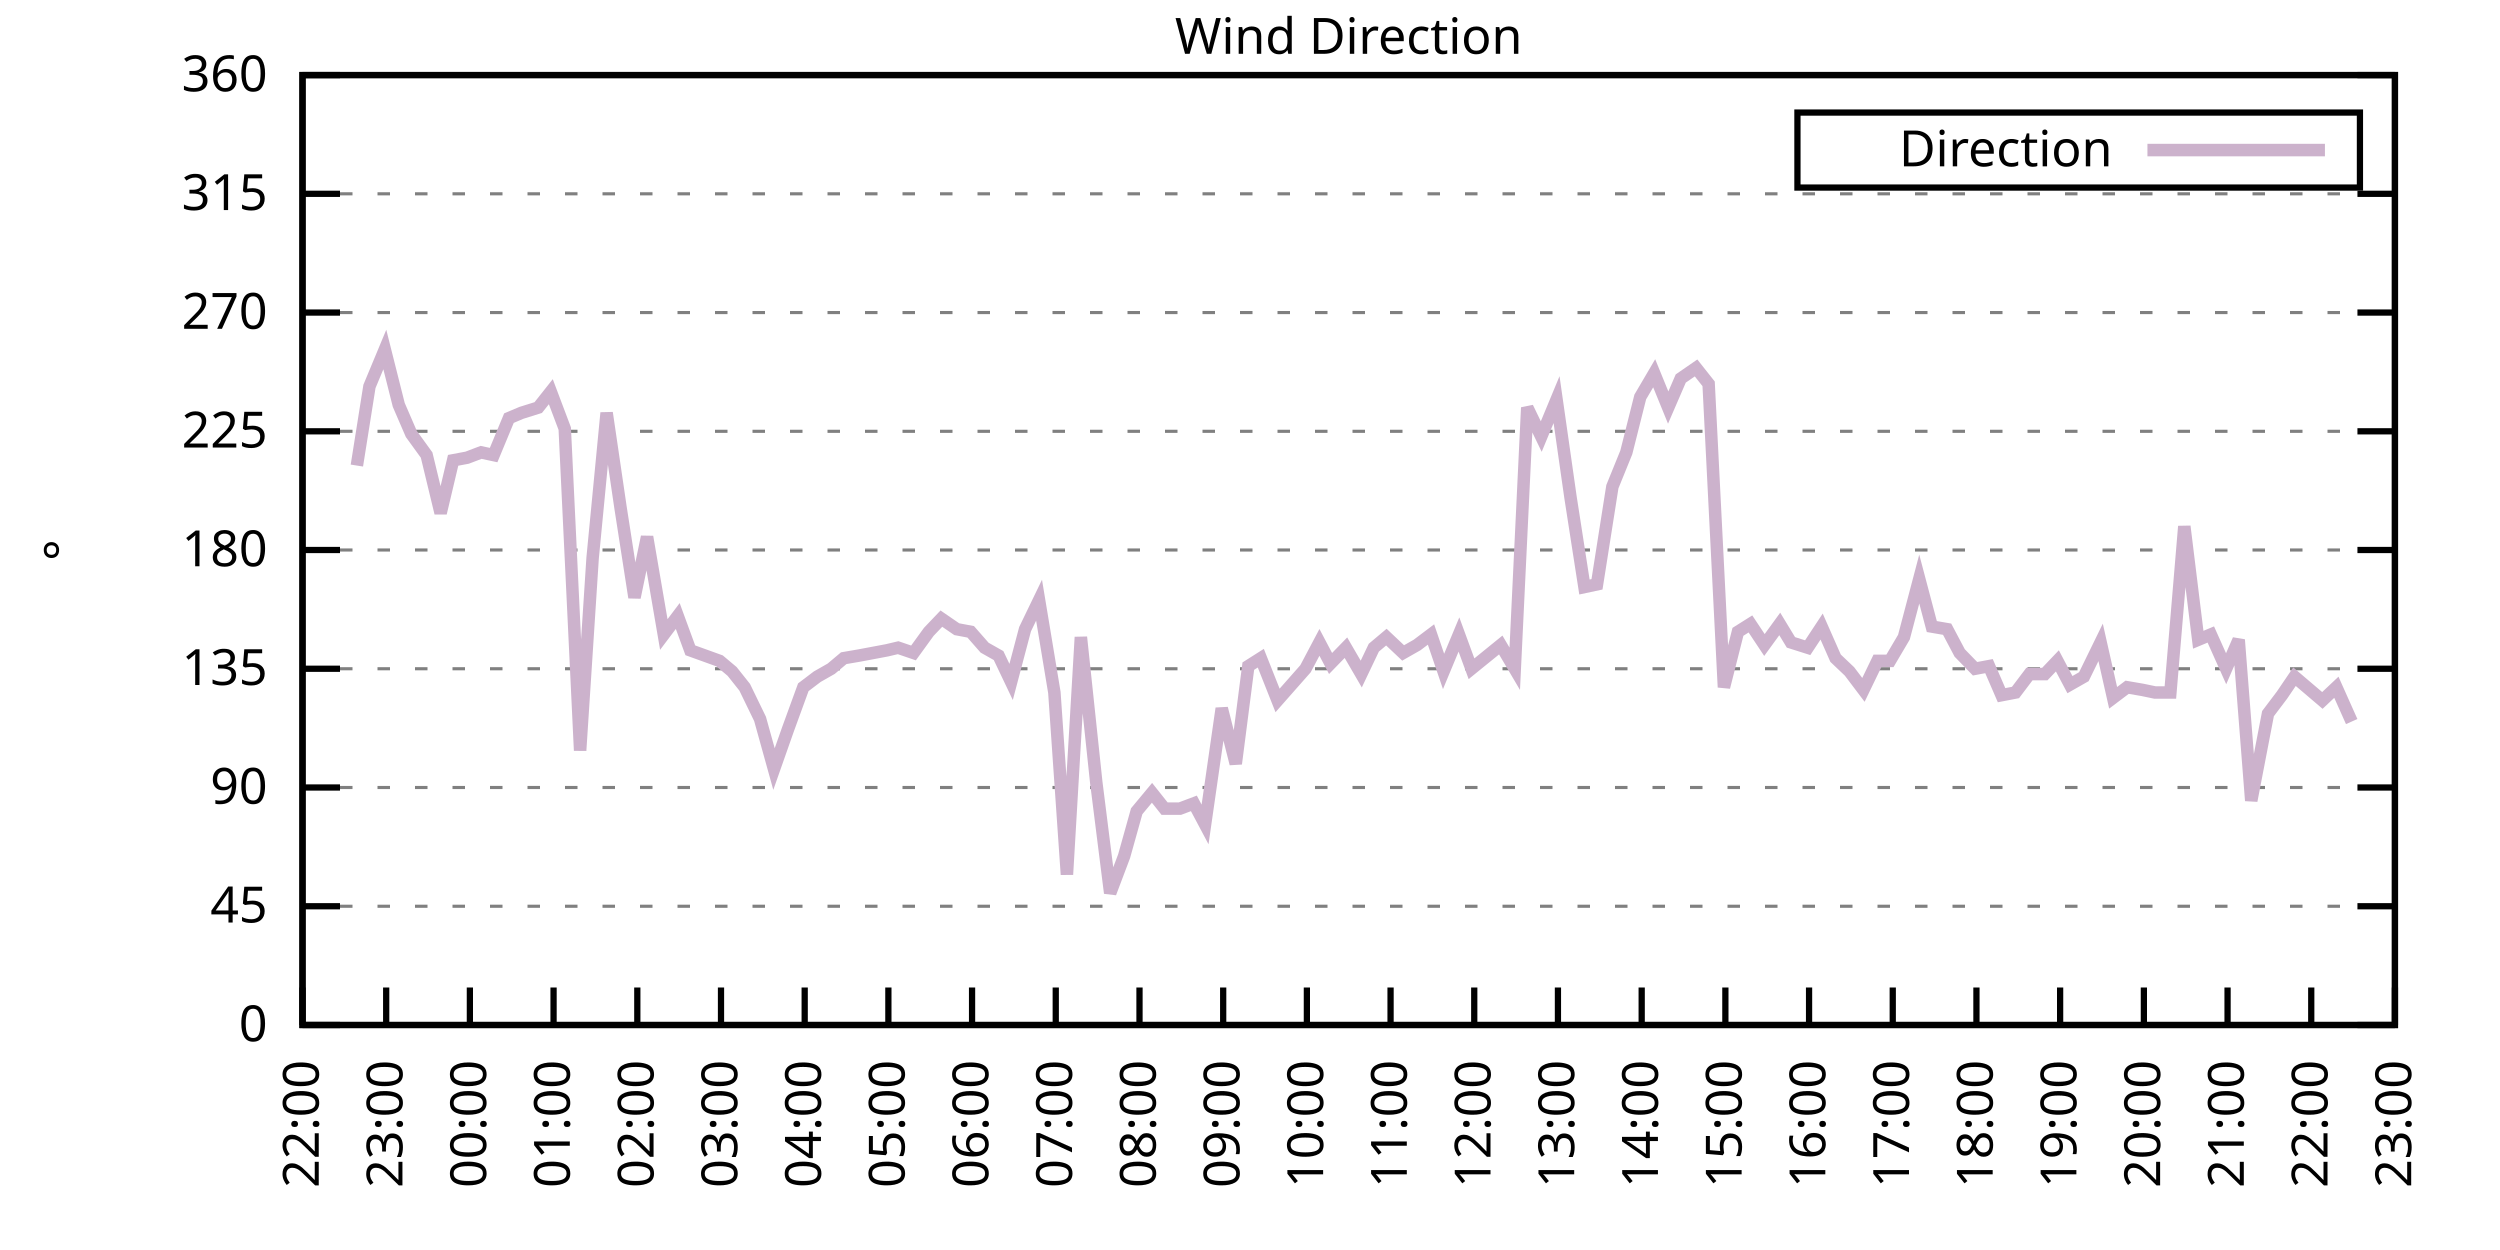
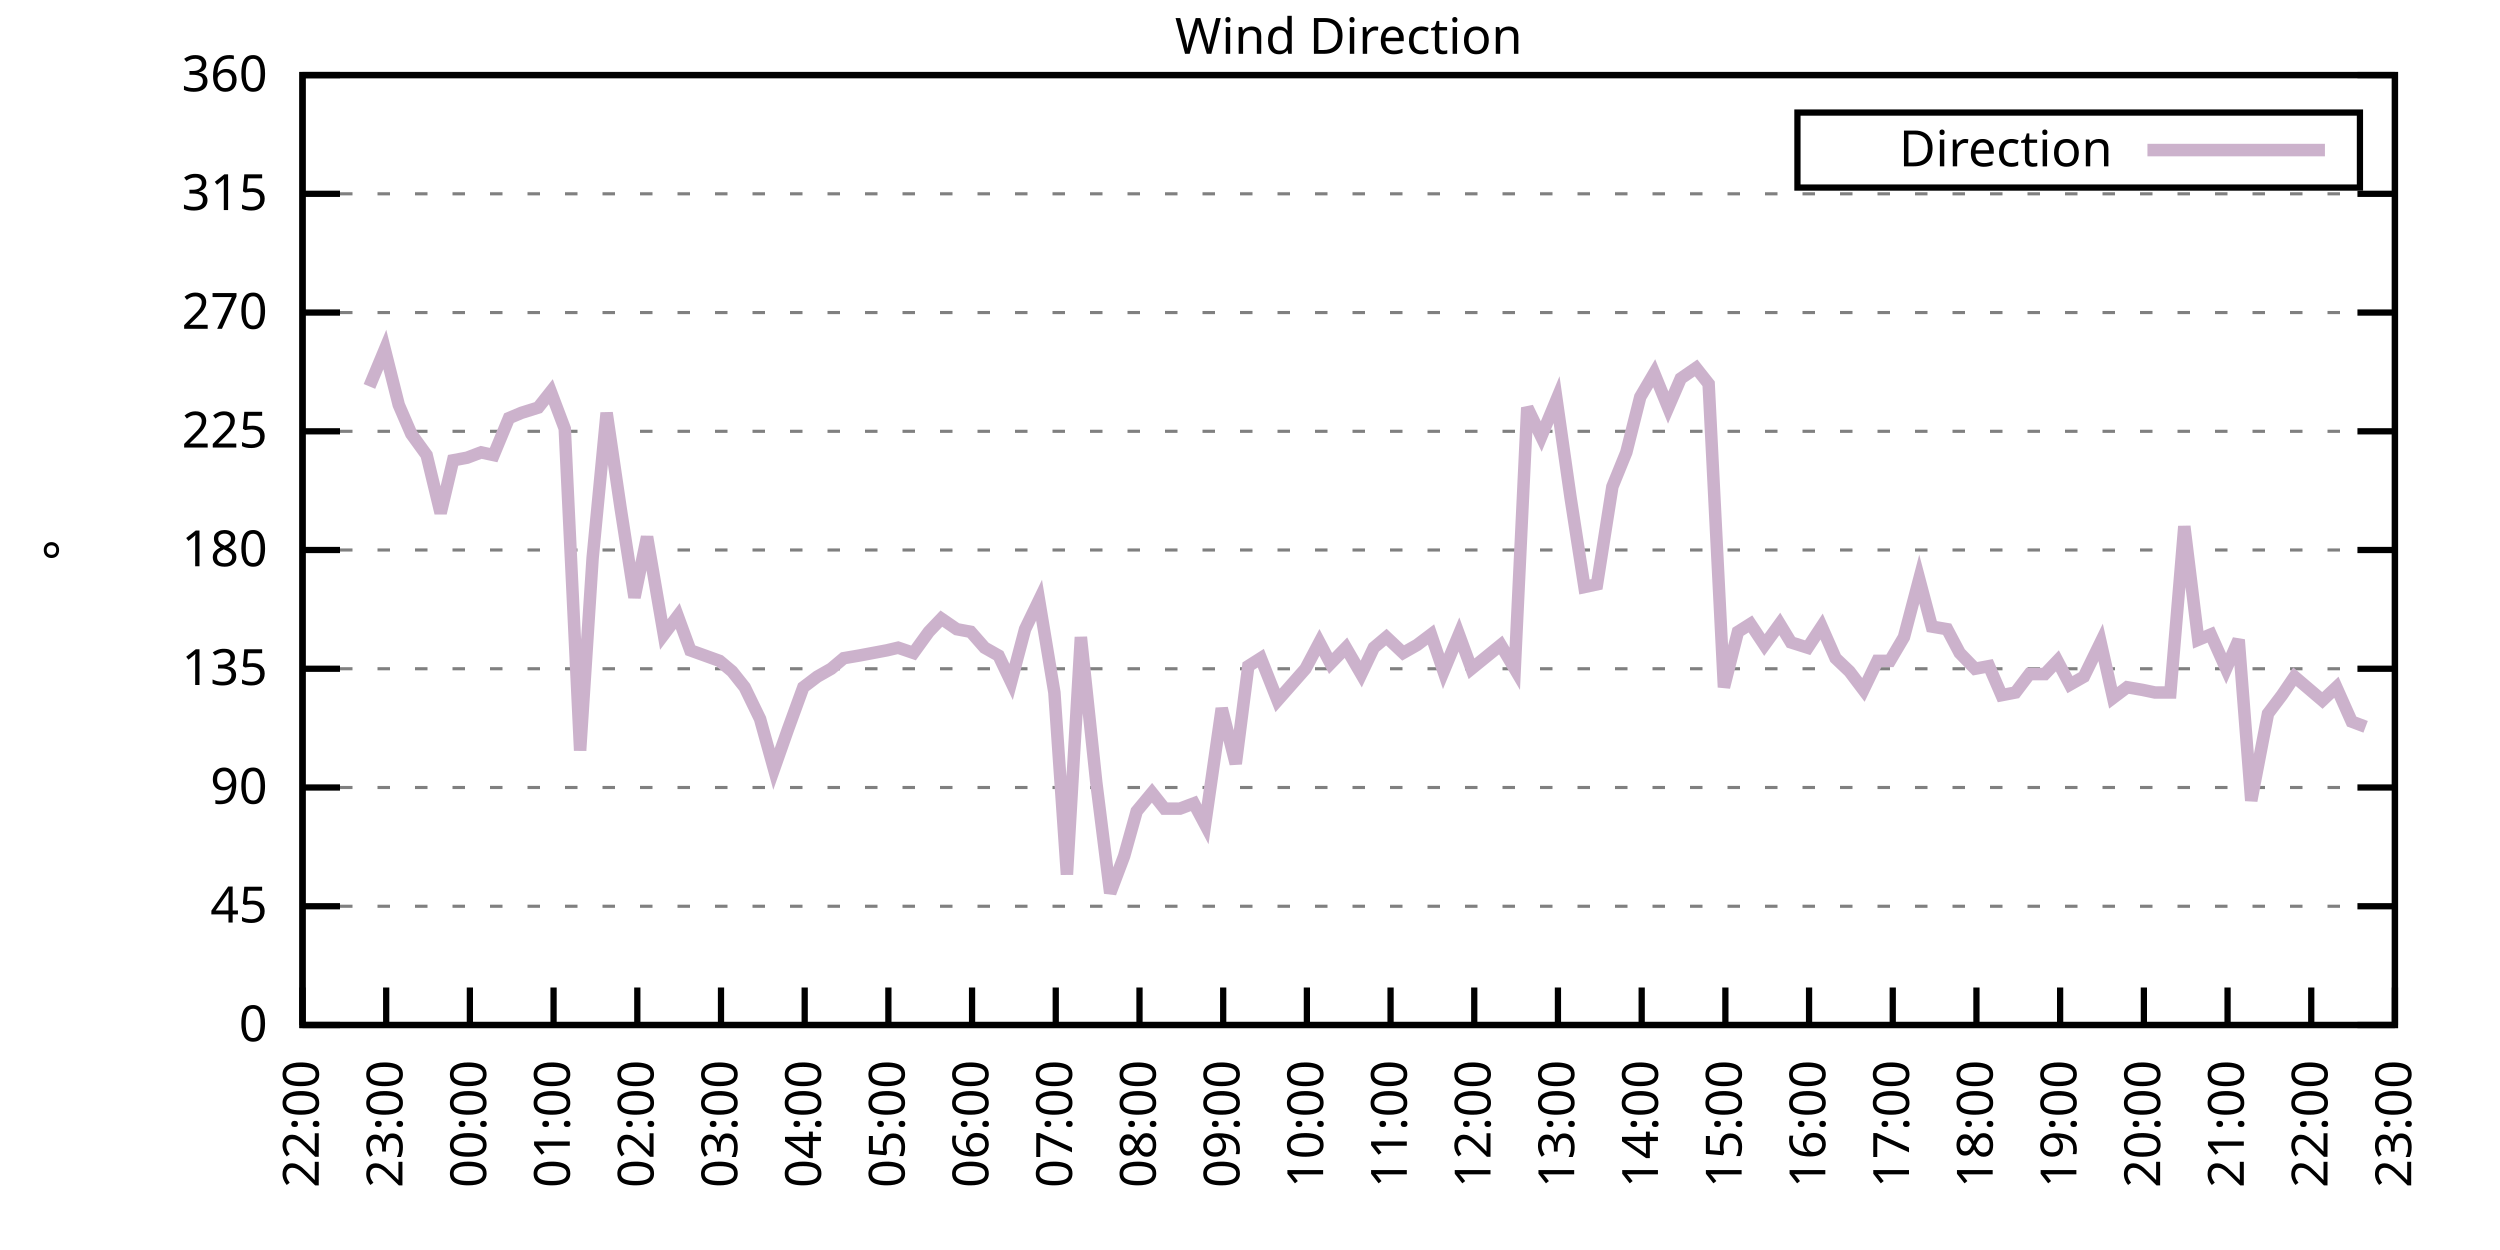
<svg xmlns="http://www.w3.org/2000/svg" xmlns:xlink="http://www.w3.org/1999/xlink" width="400" height="200" viewBox="0 0 400 200">
  <g id="gnuplot_canvas">
    <rect x="0" y="0" width="400" height="200" fill="none" />
    <defs>
      <circle id="gpDot" r="0.5" stroke-width="0.5" stroke="currentColor" />
      <path id="gpPt0" stroke-width="0.333" stroke="currentColor" d="M-1,0 h2 M0,-1 v2" />
      <path id="gpPt1" stroke-width="0.333" stroke="currentColor" d="M-1,-1 L1,1 M1,-1 L-1,1" />
      <path id="gpPt2" stroke-width="0.333" stroke="currentColor" d="M-1,0 L1,0 M0,-1 L0,1 M-1,-1 L1,1 M-1,1 L1,-1" />
      <rect id="gpPt3" stroke-width="0.333" stroke="currentColor" x="-1" y="-1" width="2" height="2" />
      <rect id="gpPt4" stroke-width="0.333" stroke="currentColor" fill="currentColor" x="-1" y="-1" width="2" height="2" />
      <circle id="gpPt5" stroke-width="0.333" stroke="currentColor" cx="0" cy="0" r="1" />
      <use xlink:href="#gpPt5" id="gpPt6" fill="currentColor" stroke="none" />
      <path id="gpPt7" stroke-width="0.333" stroke="currentColor" d="M0,-1.33 L-1.33,0.67 L1.33,0.67 z" />
      <use xlink:href="#gpPt7" id="gpPt8" fill="currentColor" stroke="none" />
      <use xlink:href="#gpPt7" id="gpPt9" stroke="currentColor" transform="rotate(180)" />
      <use xlink:href="#gpPt9" id="gpPt10" fill="currentColor" stroke="none" />
      <use xlink:href="#gpPt3" id="gpPt11" stroke="currentColor" transform="rotate(45)" />
      <use xlink:href="#gpPt11" id="gpPt12" fill="currentColor" stroke="none" />
      <path id="gpPt13" stroke-width="0.333" stroke="currentColor" d="M0,1.330 L1.265,0.411 L0.782,-1.067 L-0.782,-1.076 L-1.265,0.411 z" />
      <use xlink:href="#gpPt13" id="gpPt14" fill="currentColor" stroke="none" />
      <filter id="textbox" filterUnits="objectBoundingBox" x="0" y="0" height="1" width="1">
        <feFlood flood-color="white" flood-opacity="1" result="bgnd" />
        <feComposite in="SourceGraphic" in2="bgnd" operator="atop" />
      </filter>
      <filter id="greybox" filterUnits="objectBoundingBox" x="0" y="0" height="1" width="1">
        <feFlood flood-color="lightgrey" flood-opacity="1" result="grey" />
        <feComposite in="SourceGraphic" in2="grey" operator="atop" />
      </filter>
    </defs>
    <g fill="none" color="white" stroke="currentColor" stroke-width="1.00" stroke-linecap="butt" stroke-linejoin="miter">
</g>
    <g fill="none" color="black" stroke="currentColor" stroke-width="1.00" stroke-linecap="butt" stroke-linejoin="miter">
      <g stroke="none" shape-rendering="crispEdges">
        <polygon fill="rgb(255, 255, 255)" points="48.40,164.00 383.18,164.00 383.18,12.02 48.40,12.02 " />
      </g>
    </g>
    <g fill="none" color="black" stroke="currentColor" stroke-width="1.00" stroke-linecap="butt" stroke-linejoin="miter">
</g>
    <g fill="none" color="black" stroke="black" stroke-width="0.50" stroke-linecap="butt" stroke-linejoin="miter">
</g>
    <g fill="none" color="gray" stroke="currentColor" stroke-width="0.50" stroke-linecap="butt" stroke-linejoin="miter">
      <path stroke="gray" stroke-dasharray="2,4" class="gridline" d="M48.40,164.00 L383.19,164.00  " />
    </g>
    <g fill="none" color="gray" stroke="gray" stroke-width="1.00" stroke-linecap="butt" stroke-linejoin="miter">
</g>
    <g fill="none" color="black" stroke="currentColor" stroke-width="1.00" stroke-linecap="butt" stroke-linejoin="miter">
      <path stroke="black" d="M48.40,164.00 L54.40,164.00 M383.19,164.00 L377.19,164.00  " />
      <g transform="translate(42.80,166.60)" stroke="none" fill="black" font-family="Sans" font-size="8.00" text-anchor="end">
        <text>
          <tspan font-family="Sans"> 0</tspan>
        </text>
      </g>
    </g>
    <g fill="none" color="black" stroke="currentColor" stroke-width="1.00" stroke-linecap="butt" stroke-linejoin="miter">
</g>
    <g fill="none" color="black" stroke="black" stroke-width="0.50" stroke-linecap="butt" stroke-linejoin="miter">
</g>
    <g fill="none" color="gray" stroke="currentColor" stroke-width="0.50" stroke-linecap="butt" stroke-linejoin="miter">
      <path stroke="gray" stroke-dasharray="2,4" class="gridline" d="M48.40,145.00 L383.19,145.00  " />
    </g>
    <g fill="none" color="gray" stroke="gray" stroke-width="1.00" stroke-linecap="butt" stroke-linejoin="miter">
</g>
    <g fill="none" color="black" stroke="currentColor" stroke-width="1.00" stroke-linecap="butt" stroke-linejoin="miter">
      <path stroke="black" d="M48.40,145.00 L54.40,145.00 M383.19,145.00 L377.19,145.00  " />
      <g transform="translate(42.80,147.60)" stroke="none" fill="black" font-family="Sans" font-size="8.00" text-anchor="end">
        <text>
          <tspan font-family="Sans"> 45</tspan>
        </text>
      </g>
    </g>
    <g fill="none" color="black" stroke="currentColor" stroke-width="1.00" stroke-linecap="butt" stroke-linejoin="miter">
</g>
    <g fill="none" color="black" stroke="black" stroke-width="0.50" stroke-linecap="butt" stroke-linejoin="miter">
</g>
    <g fill="none" color="gray" stroke="currentColor" stroke-width="0.50" stroke-linecap="butt" stroke-linejoin="miter">
      <path stroke="gray" stroke-dasharray="2,4" class="gridline" d="M48.40,126.00 L383.19,126.00  " />
    </g>
    <g fill="none" color="gray" stroke="gray" stroke-width="1.00" stroke-linecap="butt" stroke-linejoin="miter">
</g>
    <g fill="none" color="black" stroke="currentColor" stroke-width="1.00" stroke-linecap="butt" stroke-linejoin="miter">
      <path stroke="black" d="M48.40,126.00 L54.40,126.00 M383.19,126.00 L377.19,126.00  " />
      <g transform="translate(42.80,128.60)" stroke="none" fill="black" font-family="Sans" font-size="8.00" text-anchor="end">
        <text>
          <tspan font-family="Sans"> 90</tspan>
        </text>
      </g>
    </g>
    <g fill="none" color="black" stroke="currentColor" stroke-width="1.00" stroke-linecap="butt" stroke-linejoin="miter">
</g>
    <g fill="none" color="black" stroke="black" stroke-width="0.50" stroke-linecap="butt" stroke-linejoin="miter">
</g>
    <g fill="none" color="gray" stroke="currentColor" stroke-width="0.50" stroke-linecap="butt" stroke-linejoin="miter">
      <path stroke="gray" stroke-dasharray="2,4" class="gridline" d="M48.40,107.00 L383.19,107.00  " />
    </g>
    <g fill="none" color="gray" stroke="gray" stroke-width="1.00" stroke-linecap="butt" stroke-linejoin="miter">
</g>
    <g fill="none" color="black" stroke="currentColor" stroke-width="1.00" stroke-linecap="butt" stroke-linejoin="miter">
      <path stroke="black" d="M48.40,107.00 L54.40,107.00 M383.19,107.00 L377.19,107.00  " />
      <g transform="translate(42.80,109.60)" stroke="none" fill="black" font-family="Sans" font-size="8.00" text-anchor="end">
        <text>
          <tspan font-family="Sans"> 135</tspan>
        </text>
      </g>
    </g>
    <g fill="none" color="black" stroke="currentColor" stroke-width="1.00" stroke-linecap="butt" stroke-linejoin="miter">
</g>
    <g fill="none" color="black" stroke="black" stroke-width="0.50" stroke-linecap="butt" stroke-linejoin="miter">
</g>
    <g fill="none" color="gray" stroke="currentColor" stroke-width="0.50" stroke-linecap="butt" stroke-linejoin="miter">
      <path stroke="gray" stroke-dasharray="2,4" class="gridline" d="M48.40,88.00 L383.19,88.00  " />
    </g>
    <g fill="none" color="gray" stroke="gray" stroke-width="1.00" stroke-linecap="butt" stroke-linejoin="miter">
</g>
    <g fill="none" color="black" stroke="currentColor" stroke-width="1.00" stroke-linecap="butt" stroke-linejoin="miter">
      <path stroke="black" d="M48.40,88.00 L54.40,88.00 M383.19,88.00 L377.19,88.00  " />
      <g transform="translate(42.80,90.60)" stroke="none" fill="black" font-family="Sans" font-size="8.00" text-anchor="end">
        <text>
          <tspan font-family="Sans"> 180</tspan>
        </text>
      </g>
    </g>
    <g fill="none" color="black" stroke="currentColor" stroke-width="1.00" stroke-linecap="butt" stroke-linejoin="miter">
</g>
    <g fill="none" color="black" stroke="black" stroke-width="0.50" stroke-linecap="butt" stroke-linejoin="miter">
</g>
    <g fill="none" color="gray" stroke="currentColor" stroke-width="0.50" stroke-linecap="butt" stroke-linejoin="miter">
      <path stroke="gray" stroke-dasharray="2,4" class="gridline" d="M48.40,69.01 L383.19,69.01  " />
    </g>
    <g fill="none" color="gray" stroke="gray" stroke-width="1.00" stroke-linecap="butt" stroke-linejoin="miter">
</g>
    <g fill="none" color="black" stroke="currentColor" stroke-width="1.00" stroke-linecap="butt" stroke-linejoin="miter">
      <path stroke="black" d="M48.40,69.01 L54.40,69.01 M383.19,69.01 L377.19,69.01  " />
      <g transform="translate(42.80,71.61)" stroke="none" fill="black" font-family="Sans" font-size="8.00" text-anchor="end">
        <text>
          <tspan font-family="Sans"> 225</tspan>
        </text>
      </g>
    </g>
    <g fill="none" color="black" stroke="currentColor" stroke-width="1.00" stroke-linecap="butt" stroke-linejoin="miter">
</g>
    <g fill="none" color="black" stroke="black" stroke-width="0.50" stroke-linecap="butt" stroke-linejoin="miter">
</g>
    <g fill="none" color="gray" stroke="currentColor" stroke-width="0.50" stroke-linecap="butt" stroke-linejoin="miter">
      <path stroke="gray" stroke-dasharray="2,4" class="gridline" d="M48.40,50.01 L383.19,50.01  " />
    </g>
    <g fill="none" color="gray" stroke="gray" stroke-width="1.00" stroke-linecap="butt" stroke-linejoin="miter">
</g>
    <g fill="none" color="black" stroke="currentColor" stroke-width="1.00" stroke-linecap="butt" stroke-linejoin="miter">
      <path stroke="black" d="M48.40,50.01 L54.40,50.01 M383.19,50.01 L377.19,50.01  " />
      <g transform="translate(42.80,52.61)" stroke="none" fill="black" font-family="Sans" font-size="8.00" text-anchor="end">
        <text>
          <tspan font-family="Sans"> 270</tspan>
        </text>
      </g>
    </g>
    <g fill="none" color="black" stroke="currentColor" stroke-width="1.00" stroke-linecap="butt" stroke-linejoin="miter">
</g>
    <g fill="none" color="black" stroke="black" stroke-width="0.50" stroke-linecap="butt" stroke-linejoin="miter">
</g>
    <g fill="none" color="gray" stroke="currentColor" stroke-width="0.50" stroke-linecap="butt" stroke-linejoin="miter">
      <path stroke="gray" stroke-dasharray="2,4" class="gridline" d="M48.40,31.01 L383.19,31.01  " />
    </g>
    <g fill="none" color="gray" stroke="gray" stroke-width="1.00" stroke-linecap="butt" stroke-linejoin="miter">
</g>
    <g fill="none" color="black" stroke="currentColor" stroke-width="1.00" stroke-linecap="butt" stroke-linejoin="miter">
      <path stroke="black" d="M48.40,31.01 L54.40,31.01 M383.19,31.01 L377.19,31.01  " />
      <g transform="translate(42.80,33.61)" stroke="none" fill="black" font-family="Sans" font-size="8.00" text-anchor="end">
        <text>
          <tspan font-family="Sans"> 315</tspan>
        </text>
      </g>
    </g>
    <g fill="none" color="black" stroke="currentColor" stroke-width="1.00" stroke-linecap="butt" stroke-linejoin="miter">
</g>
    <g fill="none" color="black" stroke="black" stroke-width="0.50" stroke-linecap="butt" stroke-linejoin="miter">
</g>
    <g fill="none" color="gray" stroke="currentColor" stroke-width="0.50" stroke-linecap="butt" stroke-linejoin="miter">
      <path stroke="gray" stroke-dasharray="2,4" class="gridline" d="M48.40,12.01 L383.19,12.01  " />
    </g>
    <g fill="none" color="gray" stroke="gray" stroke-width="1.00" stroke-linecap="butt" stroke-linejoin="miter">
</g>
    <g fill="none" color="black" stroke="currentColor" stroke-width="1.00" stroke-linecap="butt" stroke-linejoin="miter">
      <path stroke="black" d="M48.40,12.01 L54.40,12.01 M383.19,12.01 L377.19,12.01  " />
      <g transform="translate(42.80,14.61)" stroke="none" fill="black" font-family="Sans" font-size="8.00" text-anchor="end">
        <text>
          <tspan font-family="Sans"> 360</tspan>
        </text>
      </g>
    </g>
    <g fill="none" color="black" stroke="currentColor" stroke-width="1.00" stroke-linecap="butt" stroke-linejoin="miter">
      <path stroke="black" d="M48.40,164.00 L48.40,158.00  " />
      <g transform="translate(51.00,169.60) rotate(270.00)" stroke="none" fill="black" font-family="Sans" font-size="8.00" text-anchor="end">
        <text>
          <tspan font-family="Sans">22:00</tspan>
        </text>
      </g>
    </g>
    <g fill="none" color="black" stroke="currentColor" stroke-width="1.00" stroke-linecap="butt" stroke-linejoin="miter">
      <path stroke="black" d="M61.79,164.00 L61.79,158.00  " />
      <g transform="translate(64.39,169.60) rotate(270.00)" stroke="none" fill="black" font-family="Sans" font-size="8.00" text-anchor="end">
        <text>
          <tspan font-family="Sans">23:00</tspan>
        </text>
      </g>
    </g>
    <g fill="none" color="black" stroke="currentColor" stroke-width="1.00" stroke-linecap="butt" stroke-linejoin="miter">
      <path stroke="black" d="M75.18,164.00 L75.18,158.00  " />
      <g transform="translate(77.78,169.60) rotate(270.00)" stroke="none" fill="black" font-family="Sans" font-size="8.00" text-anchor="end">
        <text>
          <tspan font-family="Sans">00:00</tspan>
        </text>
      </g>
    </g>
    <g fill="none" color="black" stroke="currentColor" stroke-width="1.00" stroke-linecap="butt" stroke-linejoin="miter">
      <path stroke="black" d="M88.57,164.00 L88.57,158.00  " />
      <g transform="translate(91.17,169.60) rotate(270.00)" stroke="none" fill="black" font-family="Sans" font-size="8.00" text-anchor="end">
        <text>
          <tspan font-family="Sans">01:00</tspan>
        </text>
      </g>
    </g>
    <g fill="none" color="black" stroke="currentColor" stroke-width="1.00" stroke-linecap="butt" stroke-linejoin="miter">
      <path stroke="black" d="M101.97,164.00 L101.97,158.00  " />
      <g transform="translate(104.57,169.60) rotate(270.00)" stroke="none" fill="black" font-family="Sans" font-size="8.00" text-anchor="end">
        <text>
          <tspan font-family="Sans">02:00</tspan>
        </text>
      </g>
    </g>
    <g fill="none" color="black" stroke="currentColor" stroke-width="1.00" stroke-linecap="butt" stroke-linejoin="miter">
      <path stroke="black" d="M115.36,164.00 L115.36,158.00  " />
      <g transform="translate(117.96,169.60) rotate(270.00)" stroke="none" fill="black" font-family="Sans" font-size="8.00" text-anchor="end">
        <text>
          <tspan font-family="Sans">03:00</tspan>
        </text>
      </g>
    </g>
    <g fill="none" color="black" stroke="currentColor" stroke-width="1.00" stroke-linecap="butt" stroke-linejoin="miter">
      <path stroke="black" d="M128.75,164.00 L128.75,158.00  " />
      <g transform="translate(131.35,169.60) rotate(270.00)" stroke="none" fill="black" font-family="Sans" font-size="8.00" text-anchor="end">
        <text>
          <tspan font-family="Sans">04:00</tspan>
        </text>
      </g>
    </g>
    <g fill="none" color="black" stroke="currentColor" stroke-width="1.00" stroke-linecap="butt" stroke-linejoin="miter">
      <path stroke="black" d="M142.14,164.00 L142.14,158.00  " />
      <g transform="translate(144.74,169.60) rotate(270.00)" stroke="none" fill="black" font-family="Sans" font-size="8.00" text-anchor="end">
        <text>
          <tspan font-family="Sans">05:00</tspan>
        </text>
      </g>
    </g>
    <g fill="none" color="black" stroke="currentColor" stroke-width="1.00" stroke-linecap="butt" stroke-linejoin="miter">
      <path stroke="black" d="M155.53,164.00 L155.53,158.00  " />
      <g transform="translate(158.13,169.60) rotate(270.00)" stroke="none" fill="black" font-family="Sans" font-size="8.00" text-anchor="end">
        <text>
          <tspan font-family="Sans">06:00</tspan>
        </text>
      </g>
    </g>
    <g fill="none" color="black" stroke="currentColor" stroke-width="1.00" stroke-linecap="butt" stroke-linejoin="miter">
      <path stroke="black" d="M168.92,164.00 L168.92,158.00  " />
      <g transform="translate(171.52,169.60) rotate(270.00)" stroke="none" fill="black" font-family="Sans" font-size="8.00" text-anchor="end">
        <text>
          <tspan font-family="Sans">07:00</tspan>
        </text>
      </g>
    </g>
    <g fill="none" color="black" stroke="currentColor" stroke-width="1.00" stroke-linecap="butt" stroke-linejoin="miter">
      <path stroke="black" d="M182.32,164.00 L182.32,158.00  " />
      <g transform="translate(184.92,169.60) rotate(270.00)" stroke="none" fill="black" font-family="Sans" font-size="8.00" text-anchor="end">
        <text>
          <tspan font-family="Sans">08:00</tspan>
        </text>
      </g>
    </g>
    <g fill="none" color="black" stroke="currentColor" stroke-width="1.00" stroke-linecap="butt" stroke-linejoin="miter">
      <path stroke="black" d="M195.71,164.00 L195.71,158.00  " />
      <g transform="translate(198.31,169.60) rotate(270.00)" stroke="none" fill="black" font-family="Sans" font-size="8.00" text-anchor="end">
        <text>
          <tspan font-family="Sans">09:00</tspan>
        </text>
      </g>
    </g>
    <g fill="none" color="black" stroke="currentColor" stroke-width="1.00" stroke-linecap="butt" stroke-linejoin="miter">
      <path stroke="black" d="M209.10,164.00 L209.10,158.00  " />
      <g transform="translate(211.70,169.60) rotate(270.00)" stroke="none" fill="black" font-family="Sans" font-size="8.00" text-anchor="end">
        <text>
          <tspan font-family="Sans">10:00</tspan>
        </text>
      </g>
    </g>
    <g fill="none" color="black" stroke="currentColor" stroke-width="1.00" stroke-linecap="butt" stroke-linejoin="miter">
      <path stroke="black" d="M222.49,164.00 L222.49,158.00  " />
      <g transform="translate(225.09,169.60) rotate(270.00)" stroke="none" fill="black" font-family="Sans" font-size="8.00" text-anchor="end">
        <text>
          <tspan font-family="Sans">11:00</tspan>
        </text>
      </g>
    </g>
    <g fill="none" color="black" stroke="currentColor" stroke-width="1.00" stroke-linecap="butt" stroke-linejoin="miter">
      <path stroke="black" d="M235.88,164.00 L235.88,158.00  " />
      <g transform="translate(238.48,169.60) rotate(270.00)" stroke="none" fill="black" font-family="Sans" font-size="8.00" text-anchor="end">
        <text>
          <tspan font-family="Sans">12:00</tspan>
        </text>
      </g>
    </g>
    <g fill="none" color="black" stroke="currentColor" stroke-width="1.00" stroke-linecap="butt" stroke-linejoin="miter">
      <path stroke="black" d="M249.27,164.00 L249.27,158.00  " />
      <g transform="translate(251.87,169.60) rotate(270.00)" stroke="none" fill="black" font-family="Sans" font-size="8.00" text-anchor="end">
        <text>
          <tspan font-family="Sans">13:00</tspan>
        </text>
      </g>
    </g>
    <g fill="none" color="black" stroke="currentColor" stroke-width="1.00" stroke-linecap="butt" stroke-linejoin="miter">
      <path stroke="black" d="M262.67,164.00 L262.67,158.00  " />
      <g transform="translate(265.27,169.60) rotate(270.00)" stroke="none" fill="black" font-family="Sans" font-size="8.00" text-anchor="end">
        <text>
          <tspan font-family="Sans">14:00</tspan>
        </text>
      </g>
    </g>
    <g fill="none" color="black" stroke="currentColor" stroke-width="1.00" stroke-linecap="butt" stroke-linejoin="miter">
      <path stroke="black" d="M276.06,164.00 L276.06,158.00  " />
      <g transform="translate(278.66,169.60) rotate(270.00)" stroke="none" fill="black" font-family="Sans" font-size="8.00" text-anchor="end">
        <text>
          <tspan font-family="Sans">15:00</tspan>
        </text>
      </g>
    </g>
    <g fill="none" color="black" stroke="currentColor" stroke-width="1.00" stroke-linecap="butt" stroke-linejoin="miter">
      <path stroke="black" d="M289.45,164.00 L289.45,158.00  " />
      <g transform="translate(292.05,169.60) rotate(270.00)" stroke="none" fill="black" font-family="Sans" font-size="8.00" text-anchor="end">
        <text>
          <tspan font-family="Sans">16:00</tspan>
        </text>
      </g>
    </g>
    <g fill="none" color="black" stroke="currentColor" stroke-width="1.00" stroke-linecap="butt" stroke-linejoin="miter">
      <path stroke="black" d="M302.84,164.00 L302.84,158.00  " />
      <g transform="translate(305.44,169.60) rotate(270.00)" stroke="none" fill="black" font-family="Sans" font-size="8.00" text-anchor="end">
        <text>
          <tspan font-family="Sans">17:00</tspan>
        </text>
      </g>
    </g>
    <g fill="none" color="black" stroke="currentColor" stroke-width="1.00" stroke-linecap="butt" stroke-linejoin="miter">
      <path stroke="black" d="M316.23,164.00 L316.23,158.00  " />
      <g transform="translate(318.83,169.60) rotate(270.00)" stroke="none" fill="black" font-family="Sans" font-size="8.00" text-anchor="end">
        <text>
          <tspan font-family="Sans">18:00</tspan>
        </text>
      </g>
    </g>
    <g fill="none" color="black" stroke="currentColor" stroke-width="1.00" stroke-linecap="butt" stroke-linejoin="miter">
      <path stroke="black" d="M329.62,164.00 L329.62,158.00  " />
      <g transform="translate(332.22,169.60) rotate(270.00)" stroke="none" fill="black" font-family="Sans" font-size="8.00" text-anchor="end">
        <text>
          <tspan font-family="Sans">19:00</tspan>
        </text>
      </g>
    </g>
    <g fill="none" color="black" stroke="currentColor" stroke-width="1.00" stroke-linecap="butt" stroke-linejoin="miter">
      <path stroke="black" d="M343.02,164.00 L343.02,158.00  " />
      <g transform="translate(345.62,169.60) rotate(270.00)" stroke="none" fill="black" font-family="Sans" font-size="8.00" text-anchor="end">
        <text>
          <tspan font-family="Sans">20:00</tspan>
        </text>
      </g>
    </g>
    <g fill="none" color="black" stroke="currentColor" stroke-width="1.00" stroke-linecap="butt" stroke-linejoin="miter">
      <path stroke="black" d="M356.41,164.00 L356.41,158.00  " />
      <g transform="translate(359.01,169.60) rotate(270.00)" stroke="none" fill="black" font-family="Sans" font-size="8.00" text-anchor="end">
        <text>
          <tspan font-family="Sans">21:00</tspan>
        </text>
      </g>
    </g>
    <g fill="none" color="black" stroke="currentColor" stroke-width="1.00" stroke-linecap="butt" stroke-linejoin="miter">
      <path stroke="black" d="M369.80,164.00 L369.80,158.00  " />
      <g transform="translate(372.40,169.60) rotate(270.00)" stroke="none" fill="black" font-family="Sans" font-size="8.00" text-anchor="end">
        <text>
          <tspan font-family="Sans">22:00</tspan>
        </text>
      </g>
    </g>
    <g fill="none" color="black" stroke="currentColor" stroke-width="1.00" stroke-linecap="butt" stroke-linejoin="miter">
      <path stroke="black" d="M383.19,164.00 L383.19,158.00  " />
      <g transform="translate(385.79,169.60) rotate(270.00)" stroke="none" fill="black" font-family="Sans" font-size="8.00" text-anchor="end">
        <text>
          <tspan font-family="Sans">23:00</tspan>
        </text>
      </g>
    </g>
    <g fill="none" color="black" stroke="currentColor" stroke-width="1.00" stroke-linecap="butt" stroke-linejoin="miter">
</g>
    <g fill="none" color="black" stroke="currentColor" stroke-width="1.00" stroke-linecap="butt" stroke-linejoin="miter">
      <path stroke="black" d="M48.40,12.01 L48.40,164.00 L383.19,164.00 L383.19,12.01 L48.40,12.01 Z  " />
    </g>
    <g fill="none" color="black" stroke="currentColor" stroke-width="1.00" stroke-linecap="butt" stroke-linejoin="miter">
</g>
    <g fill="none" color="black" stroke="currentColor" stroke-width="1.00" stroke-linecap="butt" stroke-linejoin="miter">
      <path stroke="black" d="M287.59,30.01 L287.59,18.01 L377.59,18.01 L377.59,30.01 L287.59,30.01 Z  " />
    </g>
    <g id="Wind_direction_plot_1">
      <g fill="none" color="white" stroke="black" stroke-width="2.00" stroke-linecap="butt" stroke-linejoin="miter">
</g>
      <g fill="none" color="black" stroke="currentColor" stroke-width="2.00" stroke-linecap="butt" stroke-linejoin="miter">
        <g transform="translate(337.99,26.61)" stroke="none" fill="black" font-family="Sans" font-size="8.00" text-anchor="end">
          <text>
            <tspan font-family="Sans">Direction</tspan>
          </text>
        </g>
      </g>
      <g fill="none" color="black" stroke="currentColor" stroke-width="2.00" stroke-linecap="butt" stroke-linejoin="miter">
-         <path stroke="rgb(204, 178, 204)" d="M343.59,24.01 L371.99,24.01 M57.10,74.49 L59.11,61.83 L61.57,55.92 L63.80,64.78 L65.81,69.43 L68.26,72.81   L70.50,82.09 L72.50,73.65 L74.74,73.23 L76.97,72.38 L78.98,72.81 L81.43,66.90 L83.44,66.05 L86.12,65.21   L88.13,62.67 L90.36,68.58 L92.82,120.09 L94.82,89.27 L97.06,66.05 L99.29,81.25 L101.52,95.60 L103.53,85.89   L106.21,101.52 L108.44,98.56 L110.45,104.05 L115.13,105.74 L117.14,107.43 L119.15,109.96 L121.61,115.03 L123.84,123.05   L126.07,116.71 L128.53,109.96 L130.76,108.27 L132.99,107.00 L135.00,105.31 L137.45,104.89 L139.69,104.47 L141.92,104.05   L143.70,103.63 L146.16,104.47 L148.61,101.09 L150.62,98.98 L153.08,100.67 L155.31,101.09 L157.54,103.63 L159.77,104.89   L161.78,109.11 L164.01,100.67 L166.25,96.03 L168.70,110.80 L170.71,139.93 L172.94,101.94 L175.40,125.16 L177.63,142.89   L179.86,136.98 L181.87,129.80 L184.32,126.85 L186.33,129.38 L188.79,129.38 L191.02,128.54 L192.81,131.91 L195.48,113.34   L197.72,122.20 L199.73,106.58 L201.73,105.31 L204.41,112.07 L208.88,107.00 L211.11,102.78 L212.89,106.16 L215.35,103.63   L217.80,107.85 L219.81,103.63 L221.82,101.94 L224.50,104.47 L226.73,103.20 L228.96,101.52 L230.97,107.43 L233.43,101.52   L235.44,107.00 L240.12,103.20 L242.36,107.00 L244.36,65.21 L246.60,69.85 L249.05,63.94 L251.28,79.56 L253.51,93.92   L255.52,93.49 L257.98,77.87 L260.21,72.38 L262.44,63.52 L264.67,59.72 L266.91,65.21 L268.92,60.56 L271.37,58.87   L273.38,61.41 L275.83,109.96 L278.07,101.09 L280.07,99.83 L282.31,103.20 L284.76,99.83 L286.55,102.78 L289.23,103.63   L291.46,100.25 L293.69,105.31 L295.92,107.43 L298.15,110.38 L300.39,105.74 L302.39,105.74 L304.63,101.94 L307.08,92.65   L309.09,100.25 L311.54,100.67 L313.55,104.47 L316.01,107.00 L318.24,106.58 L320.25,111.23 L322.48,110.80 L324.71,107.85   L327.17,107.85 L329.18,105.74 L331.19,109.54 L333.42,108.27 L336.10,102.78 L338.10,111.65 L340.34,109.96 L342.79,110.38   L344.80,110.80 L347.26,110.80 L349.49,84.21 L351.72,102.36 L353.73,101.52 L356.18,107.00 L358.19,102.36 L360.20,128.11   L362.88,114.18 L365.11,111.23 L367.12,108.27 L371.58,112.07 L373.82,109.96 L376.27,115.45  " />
+         <path stroke="rgb(204, 178, 204)" d="M343.59,24.01 L371.99,24.01 M59.11,61.83 L61.57,55.92 L63.80,64.78 L65.81,69.43 L68.26,72.81 L70.50,82.09   L72.50,73.65 L74.74,73.23 L76.97,72.38 L78.98,72.81 L81.43,66.90 L83.44,66.05 L86.12,65.21 L88.13,62.67   L90.36,68.58 L92.82,120.09 L94.82,89.27 L97.06,66.05 L99.29,81.25 L101.52,95.60 L103.53,85.89 L106.21,101.52   L108.44,98.56 L110.45,104.05 L115.13,105.74 L117.14,107.43 L119.15,109.96 L121.61,115.03 L123.84,123.05 L126.07,116.71   L128.53,109.96 L130.76,108.27 L132.99,107.00 L135.00,105.31 L137.45,104.89 L139.69,104.47 L141.92,104.05 L143.70,103.63   L146.16,104.47 L148.61,101.09 L150.62,98.98 L153.08,100.67 L155.31,101.09 L157.54,103.63 L159.77,104.89 L161.78,109.11   L164.01,100.67 L166.25,96.03 L168.70,110.80 L170.71,139.93 L172.94,101.94 L175.40,125.16 L177.63,142.89 L179.86,136.98   L181.87,129.80 L184.32,126.85 L186.33,129.38 L188.79,129.38 L191.02,128.54 L192.81,131.91 L195.48,113.34 L197.72,122.20   L199.73,106.58 L201.73,105.31 L204.41,112.07 L208.88,107.00 L211.11,102.78 L212.89,106.16 L215.35,103.63 L217.80,107.85   L219.81,103.63 L221.82,101.94 L224.50,104.47 L226.73,103.20 L228.96,101.52 L230.97,107.43 L233.43,101.52 L235.44,107.00   L240.12,103.20 L242.36,107.00 L244.36,65.21 L246.60,69.85 L249.05,63.94 L251.28,79.56 L253.51,93.92 L255.52,93.49   L257.98,77.87 L260.21,72.38 L262.44,63.52 L264.67,59.72 L266.91,65.21 L268.92,60.56 L271.37,58.87 L273.38,61.41   L275.83,109.96 L278.07,101.09 L280.07,99.83 L282.31,103.20 L284.76,99.83 L286.55,102.78 L289.23,103.63 L291.46,100.25   L293.69,105.31 L295.92,107.43 L298.15,110.38 L300.39,105.74 L302.39,105.74 L304.63,101.94 L307.08,92.65 L309.09,100.25   L311.54,100.67 L313.55,104.47 L316.01,107.00 L318.24,106.58 L320.25,111.23 L322.48,110.80 L324.71,107.85 L327.17,107.85   L329.18,105.74 L331.19,109.54 L333.42,108.27 L336.10,102.78 L338.10,111.65 L340.34,109.96 L342.79,110.38 L344.80,110.80   L347.26,110.80 L349.49,84.21 L351.72,102.36 L353.73,101.52 L356.18,107.00 L358.19,102.36 L360.20,128.11 L362.88,114.18   L365.11,111.23 L367.12,108.27 L371.58,112.07 L373.82,109.96 L376.27,115.45 L378.50,116.29  " />
      </g>
    </g>
    <g fill="none" color="black" stroke="currentColor" stroke-width="2.00" stroke-linecap="butt" stroke-linejoin="miter">
</g>
    <g fill="none" color="black" stroke="black" stroke-width="1.00" stroke-linecap="butt" stroke-linejoin="miter">
</g>
    <g fill="none" color="black" stroke="currentColor" stroke-width="1.00" stroke-linecap="butt" stroke-linejoin="miter">
      <path stroke="black" d="M48.40,12.01 L48.40,164.00 L383.19,164.00 L383.19,12.01 L48.40,12.01 Z  " />
      <g transform="translate(12.80,88.01) rotate(270.00)" stroke="none" fill="black" font-family="Sans" font-size="8.00" text-anchor="middle">
        <text>
          <tspan font-family="Sans">°</tspan>
        </text>
      </g>
    </g>
    <g fill="none" color="black" stroke="currentColor" stroke-width="1.00" stroke-linecap="butt" stroke-linejoin="miter">
</g>
    <g fill="none" color="black" stroke="currentColor" stroke-width="1.00" stroke-linecap="butt" stroke-linejoin="miter">
      <g transform="translate(215.79,8.61)" stroke="none" fill="black" font-family="Sans" font-size="8.00" text-anchor="middle">
        <text>
          <tspan font-family="Sans">Wind Direction</tspan>
        </text>
      </g>
    </g>
    <g fill="none" color="black" stroke="currentColor" stroke-width="1.00" stroke-linecap="butt" stroke-linejoin="miter">
</g>
  </g>
</svg>
